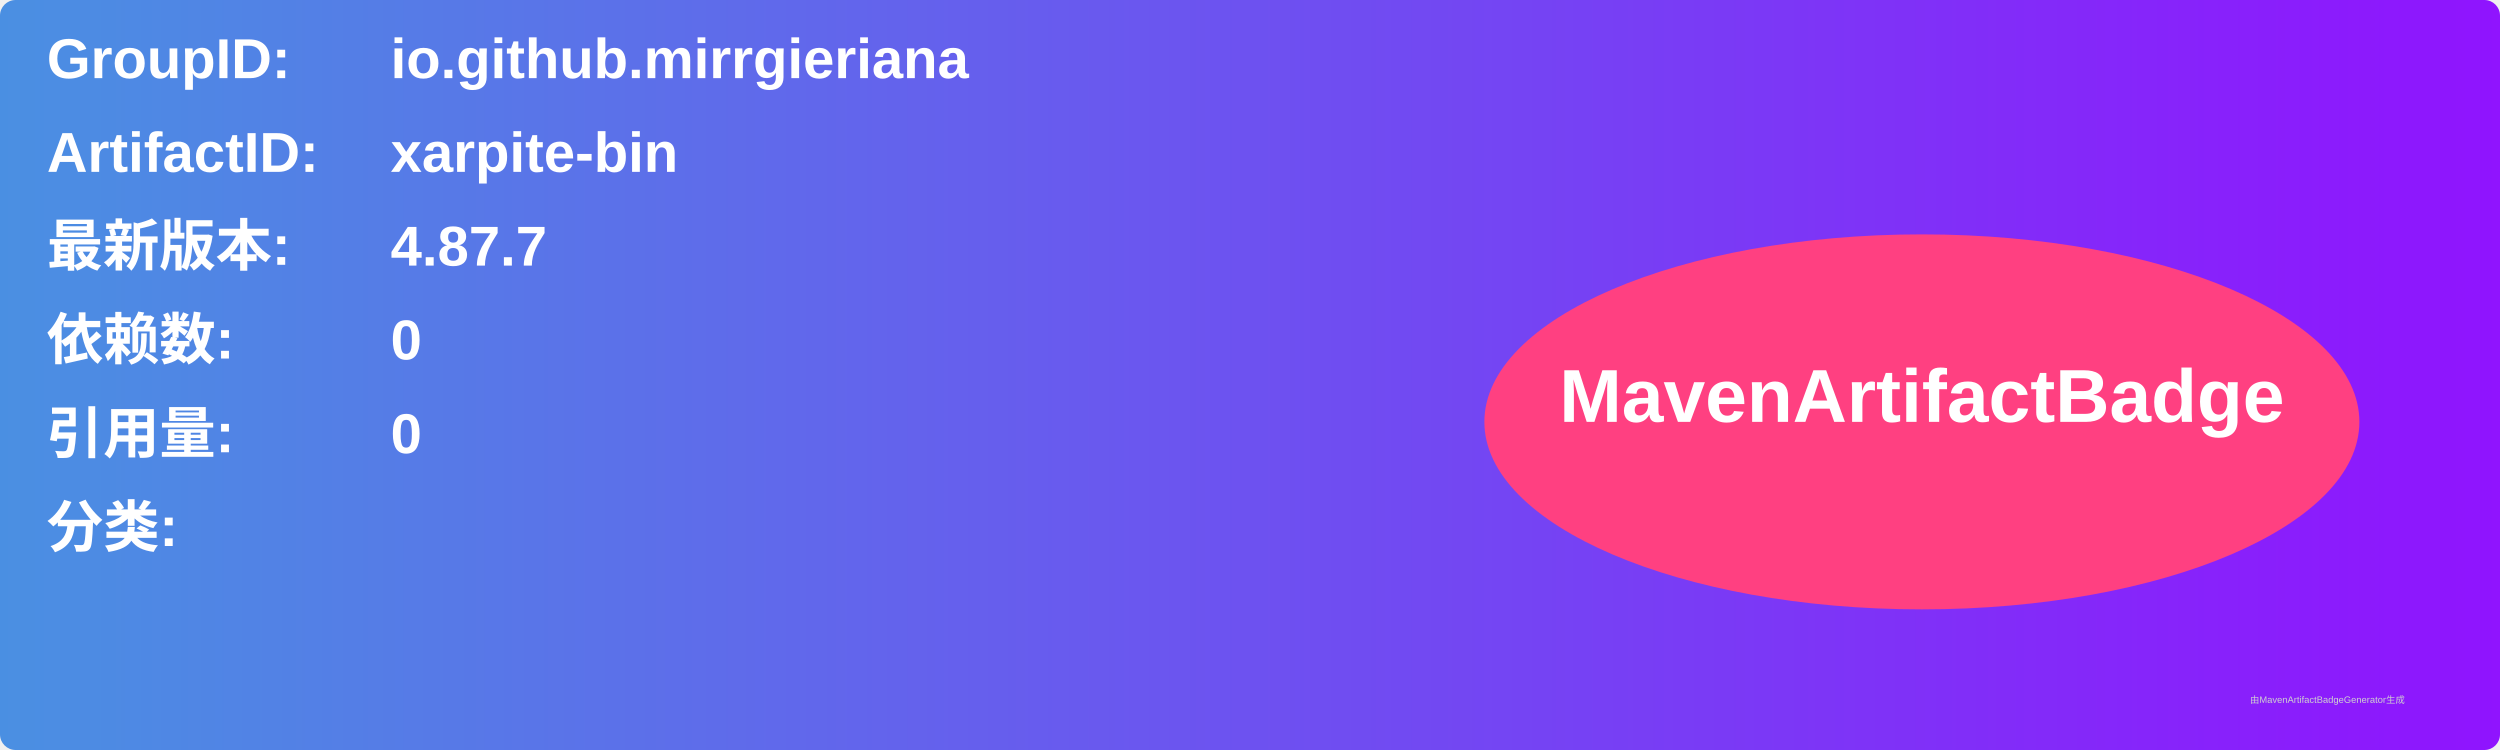
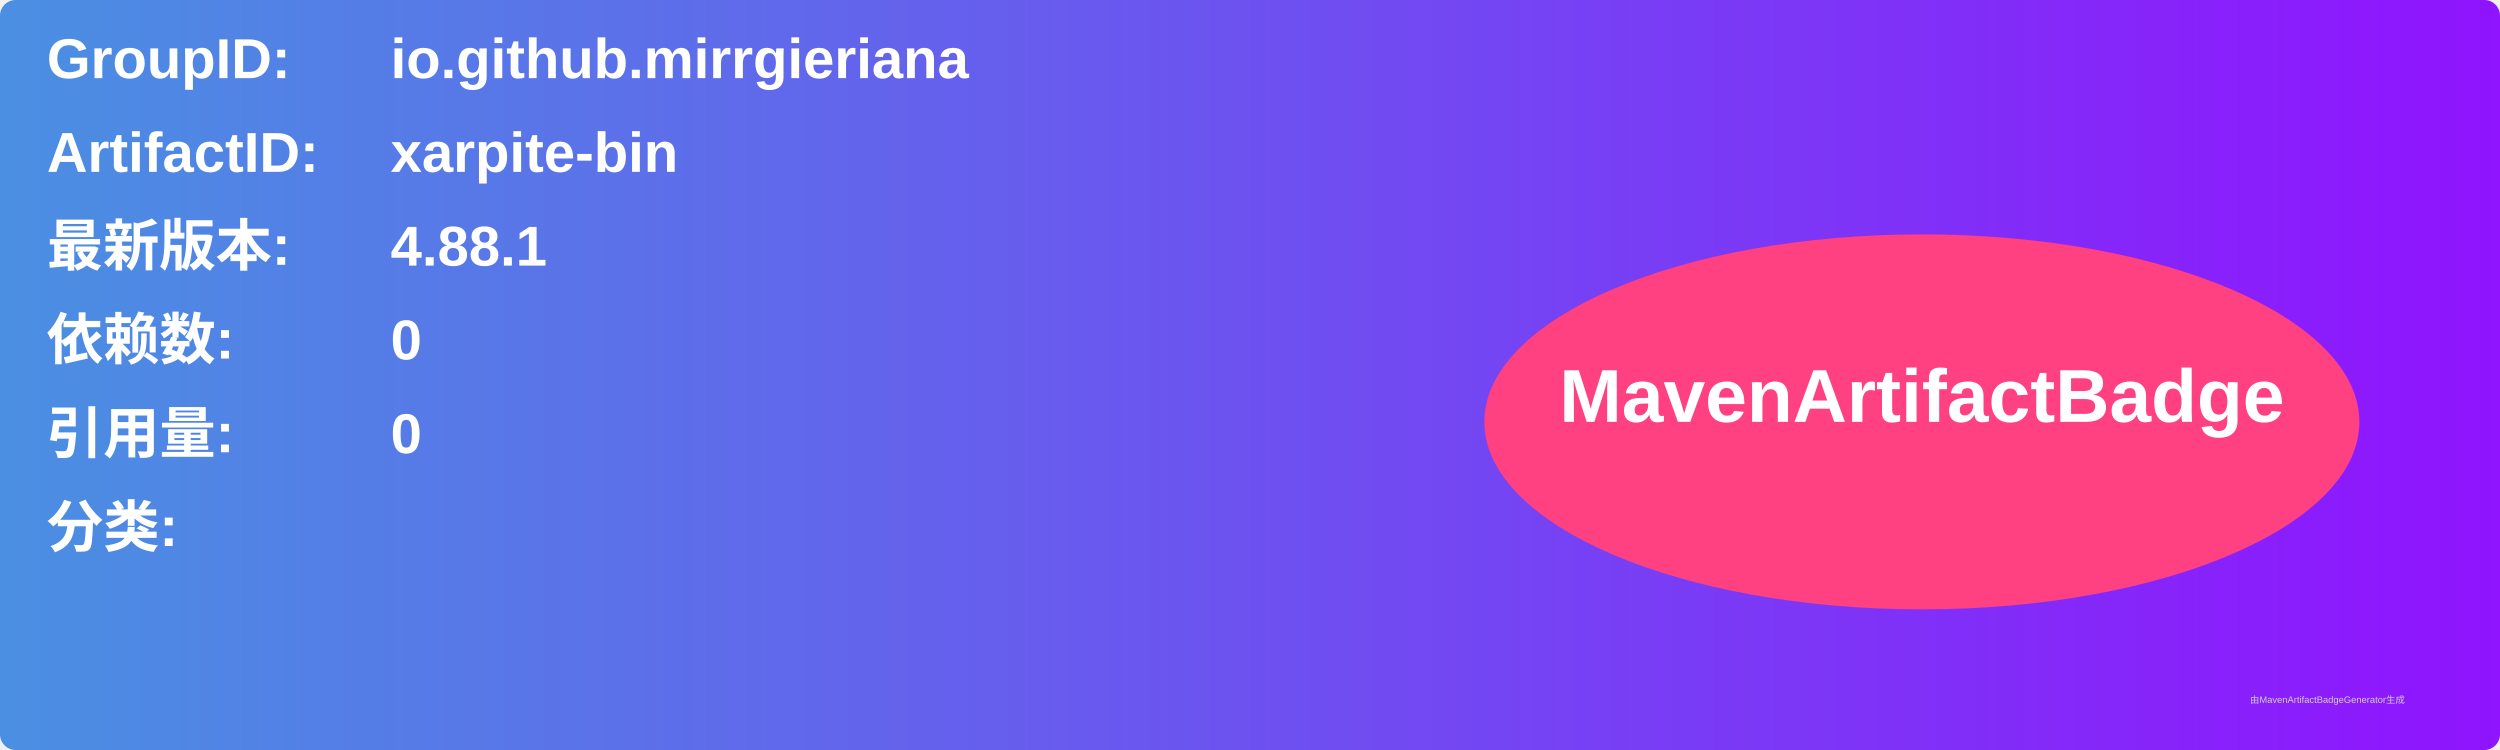
<svg xmlns="http://www.w3.org/2000/svg" width="800" height="240" viewBox="0 0 800 240">
  <linearGradient id="grad" x1="0%" y1="0%" x2="100%" y2="0%">
    <stop offset="0%" stop-color="#4a90e2" />
    <stop offset="100%" stop-color="#9013fe" />
  </linearGradient>
  <rect width="100%" height="100%" rx="5" ry="5" fill="url(#grad)" />
  <g transform="translate(15, 15)">
    <text x="0" y="10" font-family="Arial" font-size="18" fill="white" font-weight="bold" width="260">GroupID:</text>
    <text x="110" y="10" font-family="Arial" font-size="18" fill="white" font-weight="bold" width="460">io.github.mirrgieriana</text>
    <text x="0" y="40" font-family="Arial" font-size="18" fill="white" font-weight="bold" width="260">ArtifactID:</text>
    <text x="110" y="40" font-family="Arial" font-size="18" fill="white" font-weight="bold" width="460">xarpite-bin</text>
    <text x="0" y="70" font-family="Arial" font-size="18" fill="white" font-weight="bold">最新版本:</text>
    <text x="110" y="70" font-family="Arial" font-size="18" fill="white" font-weight="bold">
-       <tspan font-weight="bold">4.87.7</tspan>
+       <tspan font-weight="bold">4.88.1</tspan>
    </text>
    <text x="0" y="100" font-family="Arial" font-size="18" fill="white" font-weight="bold">依赖数: </text>
    <text x="110" y="100" font-family="Arial" font-size="18" fill="white">
      <tspan font-weight="bold">0</tspan>
    </text>
    <text x="0" y="130" font-family="Arial" font-size="18" fill="white" font-weight="bold">引用量: </text>
    <text x="110" y="130" font-family="Arial" font-size="18" fill="white">
      <tspan font-weight="bold">0</tspan>
    </text>
    <text x="0" y="160" font-family="Arial" font-size="18" fill="white" font-weight="bold">分类:</text>
    <text x="10" y="190" font-family="Arial" font-size="10" fill="white">
      <tspan font-weight="bold" />
    </text>
    <ellipse cx="600" cy="120" rx="140" ry="60" fill="#ff4081" />
    <text x="600" y="120" text-anchor="middle" font-family="Arial" font-size="24" fill="white" font-weight="bold">MavenArtifactBadge</text>
  </g>
  <text x="720" y="225" font-family="Arial" font-size="3" fill="#d0d0d0">由MavenArtifactBadgeGenerator生成</text>
</svg>
